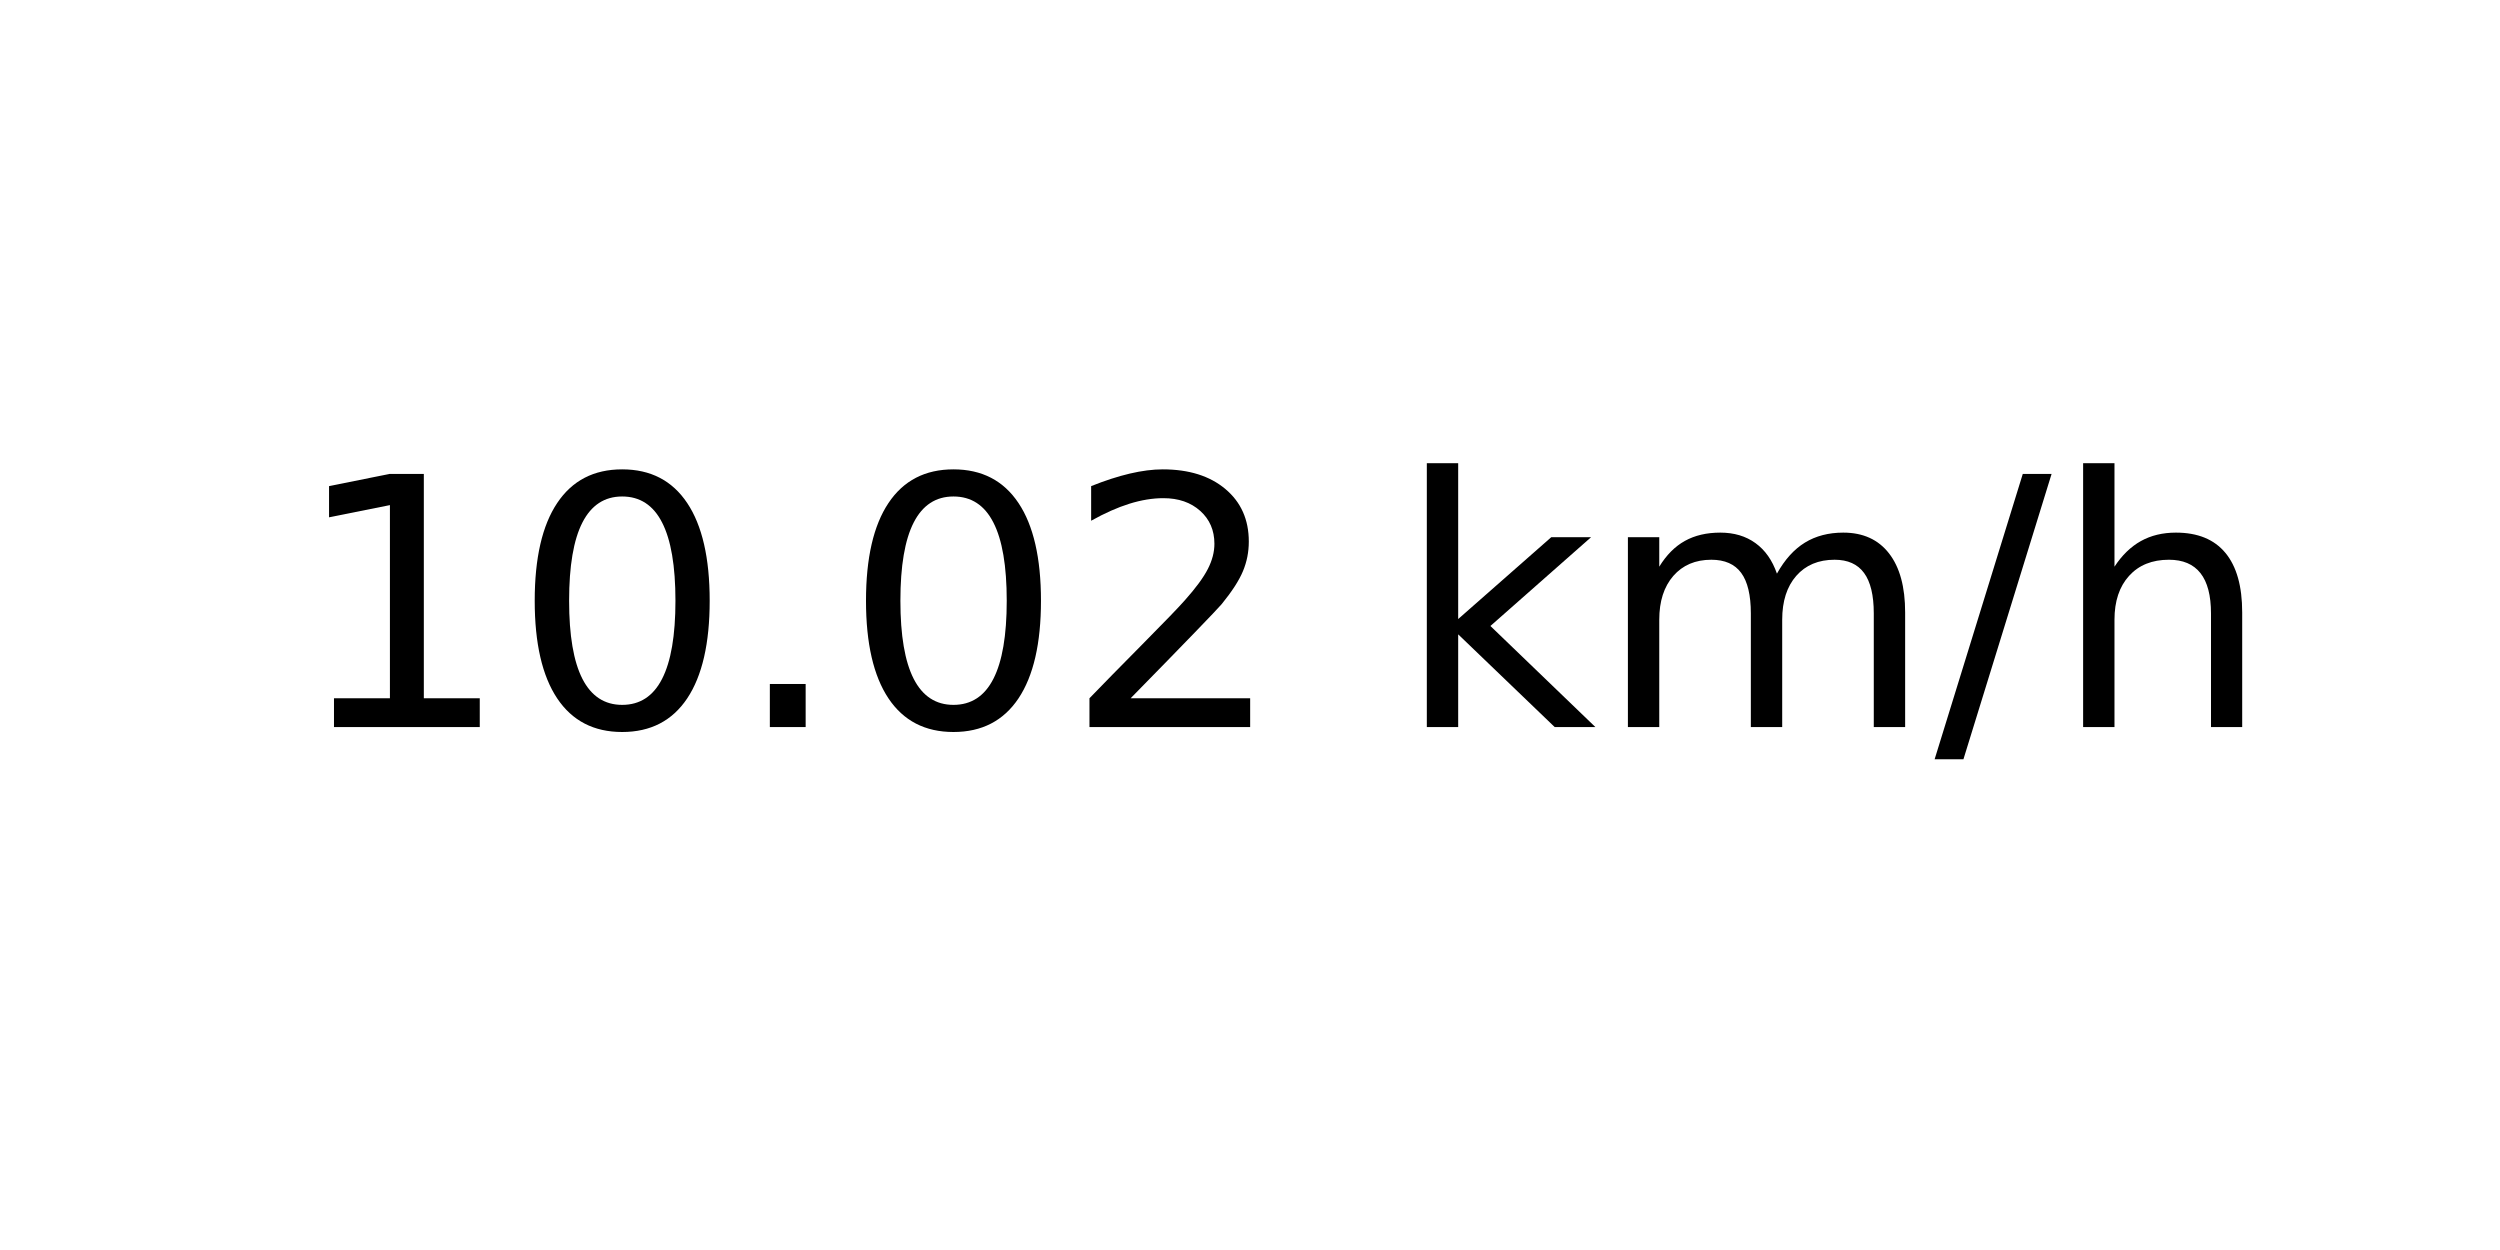
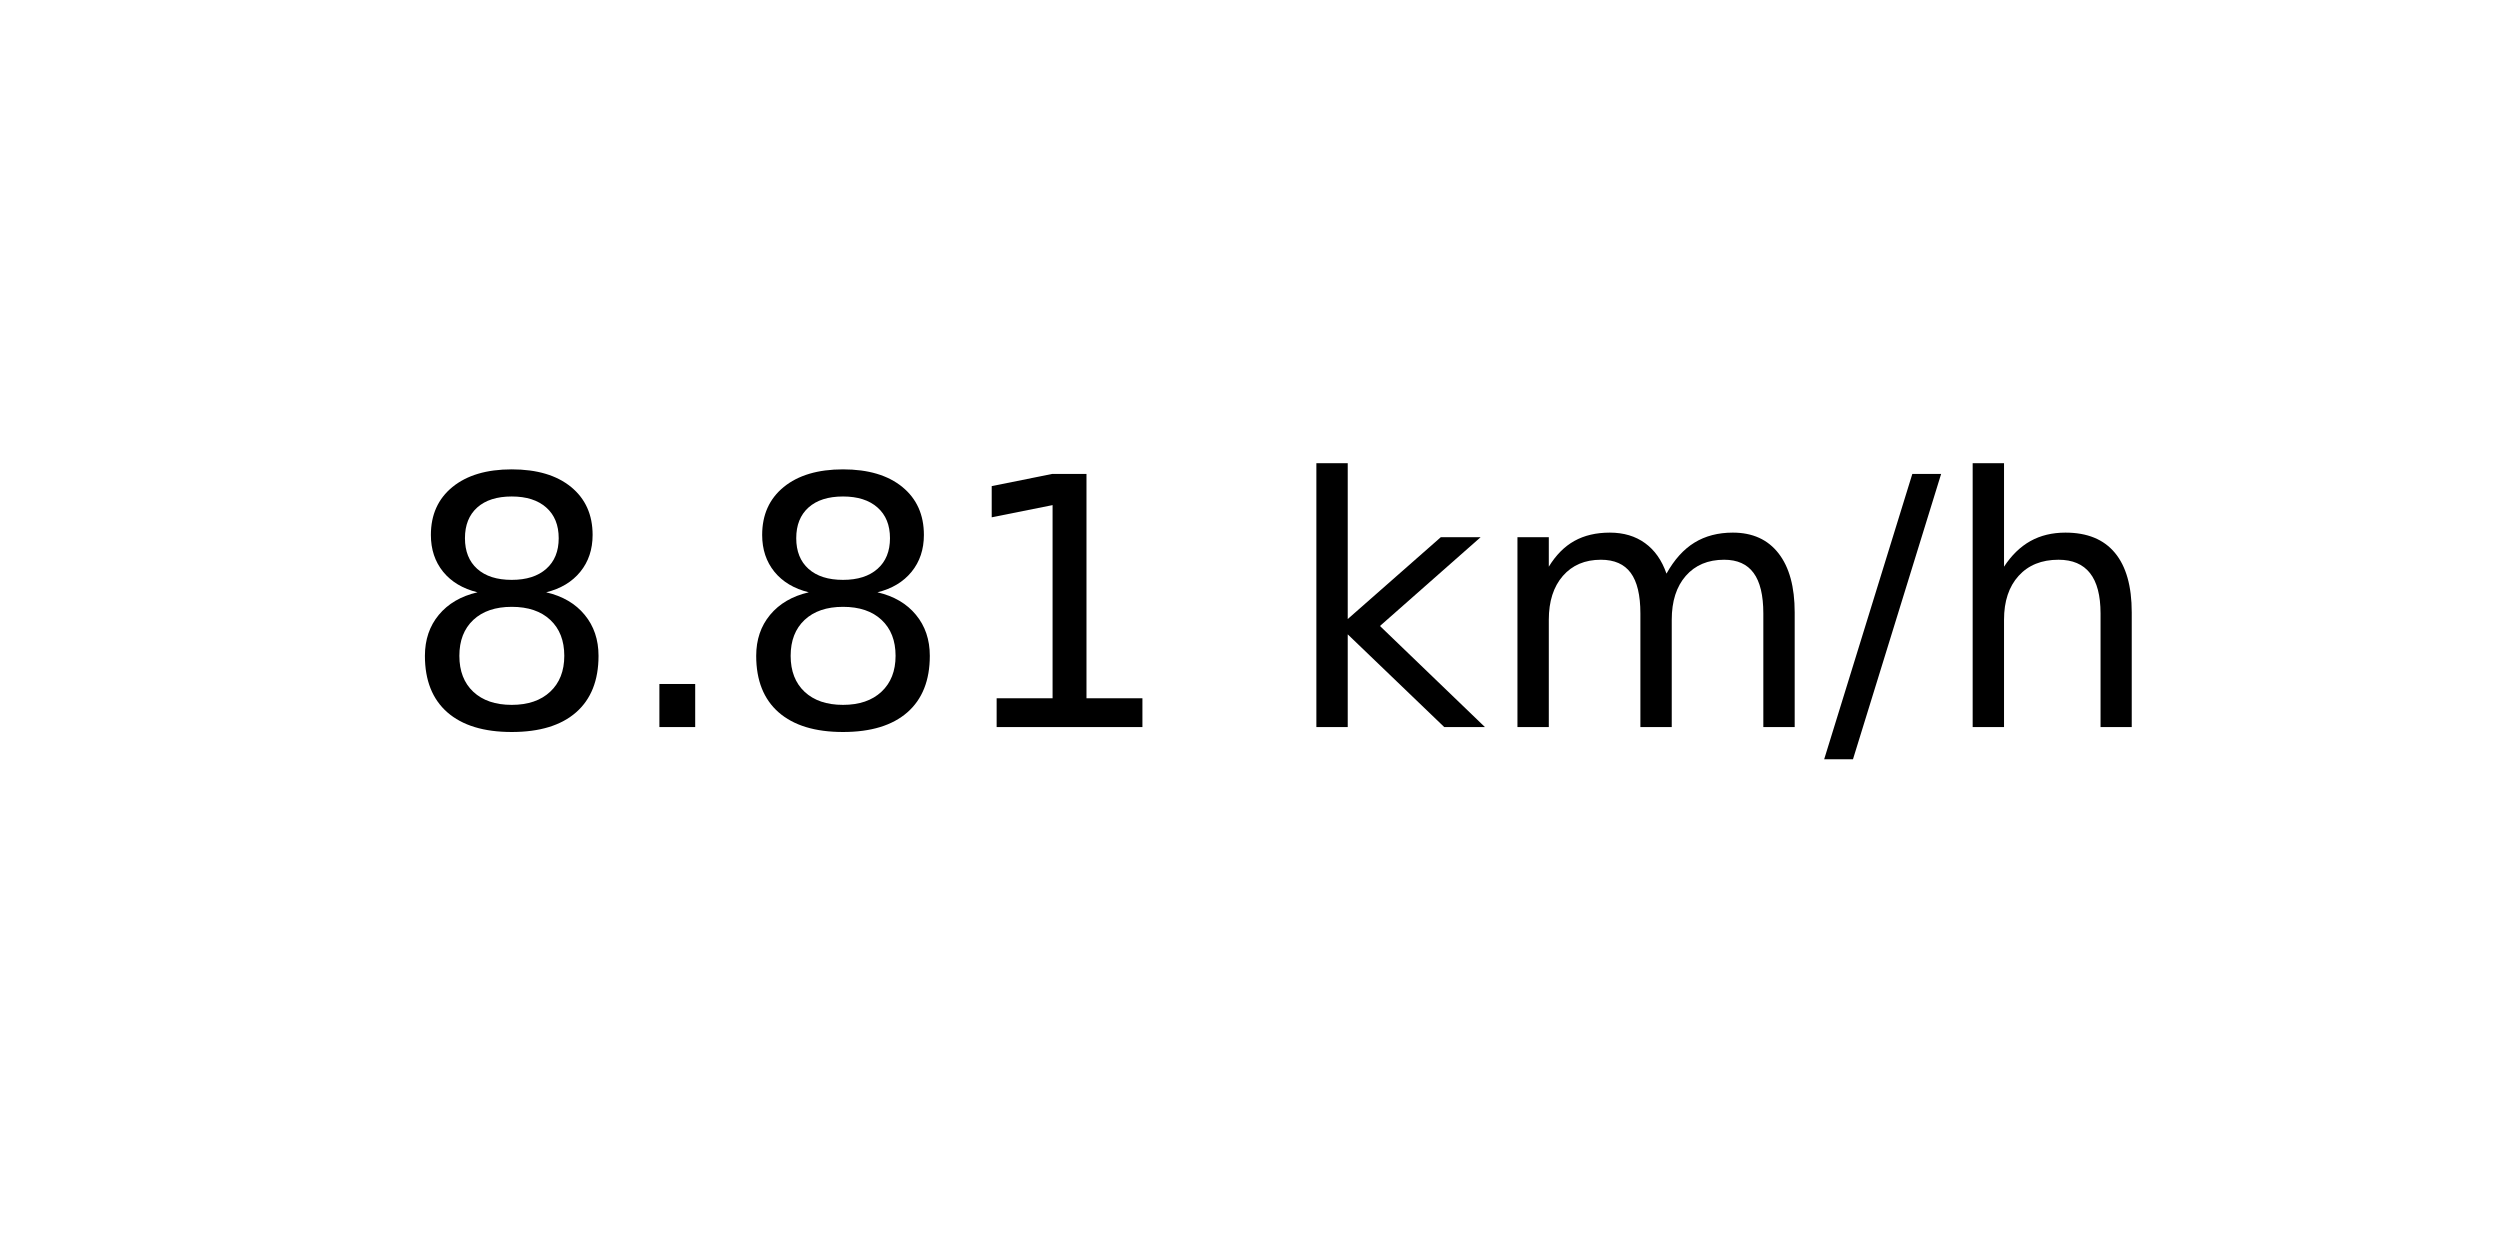
<svg xmlns="http://www.w3.org/2000/svg" xmlns:xlink="http://www.w3.org/1999/xlink" width="72pt" height="36pt" viewBox="0 0 72 36" version="1.1">
  <defs>
    <style type="text/css">*{stroke-linejoin: round; stroke-linecap: butt}</style>
  </defs>
  <g id="figure_1">
    <g id="axes_1">
      <g id="text_1">
-         <g transform="translate(8.378125 20.93937) scale(0.1 -0.1)">
+         <g transform="translate(11.55937 20.93937) scale(0.1 -0.1)">
          <defs>
+             <path id="DejaVuSans-38" d="M 2034 2216  Q 1584 2216 1326 1975  Q 1069 1734 1069 1313  Q 1069 891 1326 650  Q 1584 409 2034 409  Q 2484 409 2743 651  Q 3003 894 3003 1313  Q 3003 1734 2745 1975  Q 2488 2216 2034 2216  z M 1403 2484  Q 997 2584 770 2862  Q 544 3141 544 3541  Q 544 4100 942 4425  Q 1341 4750 2034 4750  Q 2731 4750 3128 4425  Q 3525 4100 3525 3541  Q 3525 3141 3298 2862  Q 3072 2584 2669 2484  Q 3125 2378 3379 2068  Q 3634 1759 3634 1313  Q 3634 634 3220 271  Q 2806 -91 2034 -91  Q 1263 -91 848 271  Q 434 634 434 1313  Q 434 1759 690 2068  Q 947 2378 1403 2484  z M 1172 3481  Q 1172 3119 1398 2916  Q 1625 2713 2034 2713  Q 2441 2713 2670 2916  Q 2900 3119 2900 3481  Q 2900 3844 2670 4047  Q 2441 4250 2034 4250  Q 1625 4250 1398 4047  Q 1172 3844 1172 3481  z " transform="scale(0.015625)" />
+             <path id="DejaVuSans-2e" d="M 684 794  L 1344 794  L 1344 0  L 684 0  L 684 794  z " transform="scale(0.015625)" />
            <path id="DejaVuSans-31" d="M 794 531  L 1825 531  L 1825 4091  L 703 3866  L 703 4441  L 1819 4666  L 2450 4666  L 2450 531  L 3481 531  L 3481 0  L 794 0  L 794 531  z " transform="scale(0.015625)" />
-             <path id="DejaVuSans-30" d="M 2034 4250  Q 1547 4250 1301 3770  Q 1056 3291 1056 2328  Q 1056 1369 1301 889  Q 1547 409 2034 409  Q 2525 409 2770 889  Q 3016 1369 3016 2328  Q 3016 3291 2770 3770  Q 2525 4250 2034 4250  z M 2034 4750  Q 2819 4750 3233 4129  Q 3647 3509 3647 2328  Q 3647 1150 3233 529  Q 2819 -91 2034 -91  Q 1250 -91 836 529  Q 422 1150 422 2328  Q 422 3509 836 4129  Q 1250 4750 2034 4750  z " transform="scale(0.015625)" />
-             <path id="DejaVuSans-2e" d="M 684 794  L 1344 794  L 1344 0  L 684 0  L 684 794  z " transform="scale(0.015625)" />
-             <path id="DejaVuSans-32" d="M 1228 531  L 3431 531  L 3431 0  L 469 0  L 469 531  Q 828 903 1448 1529  Q 2069 2156 2228 2338  Q 2531 2678 2651 2914  Q 2772 3150 2772 3378  Q 2772 3750 2511 3984  Q 2250 4219 1831 4219  Q 1534 4219 1204 4116  Q 875 4013 500 3803  L 500 4441  Q 881 4594 1212 4672  Q 1544 4750 1819 4750  Q 2544 4750 2975 4387  Q 3406 4025 3406 3419  Q 3406 3131 3298 2873  Q 3191 2616 2906 2266  Q 2828 2175 2409 1742  Q 1991 1309 1228 531  z " transform="scale(0.015625)" />
            <path id="DejaVuSans-20" transform="scale(0.015625)" />
            <path id="DejaVuSans-6b" d="M 581 4863  L 1159 4863  L 1159 1991  L 2875 3500  L 3609 3500  L 1753 1863  L 3688 0  L 2938 0  L 1159 1709  L 1159 0  L 581 0  L 581 4863  z " transform="scale(0.015625)" />
            <path id="DejaVuSans-6d" d="M 3328 2828  Q 3544 3216 3844 3400  Q 4144 3584 4550 3584  Q 5097 3584 5394 3201  Q 5691 2819 5691 2113  L 5691 0  L 5113 0  L 5113 2094  Q 5113 2597 4934 2840  Q 4756 3084 4391 3084  Q 3944 3084 3684 2787  Q 3425 2491 3425 1978  L 3425 0  L 2847 0  L 2847 2094  Q 2847 2600 2669 2842  Q 2491 3084 2119 3084  Q 1678 3084 1418 2786  Q 1159 2488 1159 1978  L 1159 0  L 581 0  L 581 3500  L 1159 3500  L 1159 2956  Q 1356 3278 1631 3431  Q 1906 3584 2284 3584  Q 2666 3584 2933 3390  Q 3200 3197 3328 2828  z " transform="scale(0.015625)" />
            <path id="DejaVuSans-2f" d="M 1625 4666  L 2156 4666  L 531 -594  L 0 -594  L 1625 4666  z " transform="scale(0.015625)" />
            <path id="DejaVuSans-68" d="M 3513 2113  L 3513 0  L 2938 0  L 2938 2094  Q 2938 2591 2744 2837  Q 2550 3084 2163 3084  Q 1697 3084 1428 2787  Q 1159 2491 1159 1978  L 1159 0  L 581 0  L 581 4863  L 1159 4863  L 1159 2956  Q 1366 3272 1645 3428  Q 1925 3584 2291 3584  Q 2894 3584 3203 3211  Q 3513 2838 3513 2113  z " transform="scale(0.015625)" />
          </defs>
-           <use xlink:href="#DejaVuSans-31" />
-           <use xlink:href="#DejaVuSans-30" x="63.623" />
-           <use xlink:href="#DejaVuSans-2e" x="127.246" />
-           <use xlink:href="#DejaVuSans-30" x="159.033" />
-           <use xlink:href="#DejaVuSans-32" x="222.656" />
-           <use xlink:href="#DejaVuSans-20" x="286.279" />
-           <use xlink:href="#DejaVuSans-6b" x="318.066" />
-           <use xlink:href="#DejaVuSans-6d" x="375.977" />
-           <use xlink:href="#DejaVuSans-2f" x="473.389" />
-           <use xlink:href="#DejaVuSans-68" x="507.08" />
+           <use xlink:href="#DejaVuSans-38" />
+           <use xlink:href="#DejaVuSans-2e" x="63.623" />
+           <use xlink:href="#DejaVuSans-38" x="95.41" />
+           <use xlink:href="#DejaVuSans-31" x="159.033" />
+           <use xlink:href="#DejaVuSans-20" x="222.656" />
+           <use xlink:href="#DejaVuSans-6b" x="254.443" />
+           <use xlink:href="#DejaVuSans-6d" x="312.354" />
+           <use xlink:href="#DejaVuSans-2f" x="409.766" />
+           <use xlink:href="#DejaVuSans-68" x="443.457" />
        </g>
      </g>
    </g>
  </g>
</svg>
